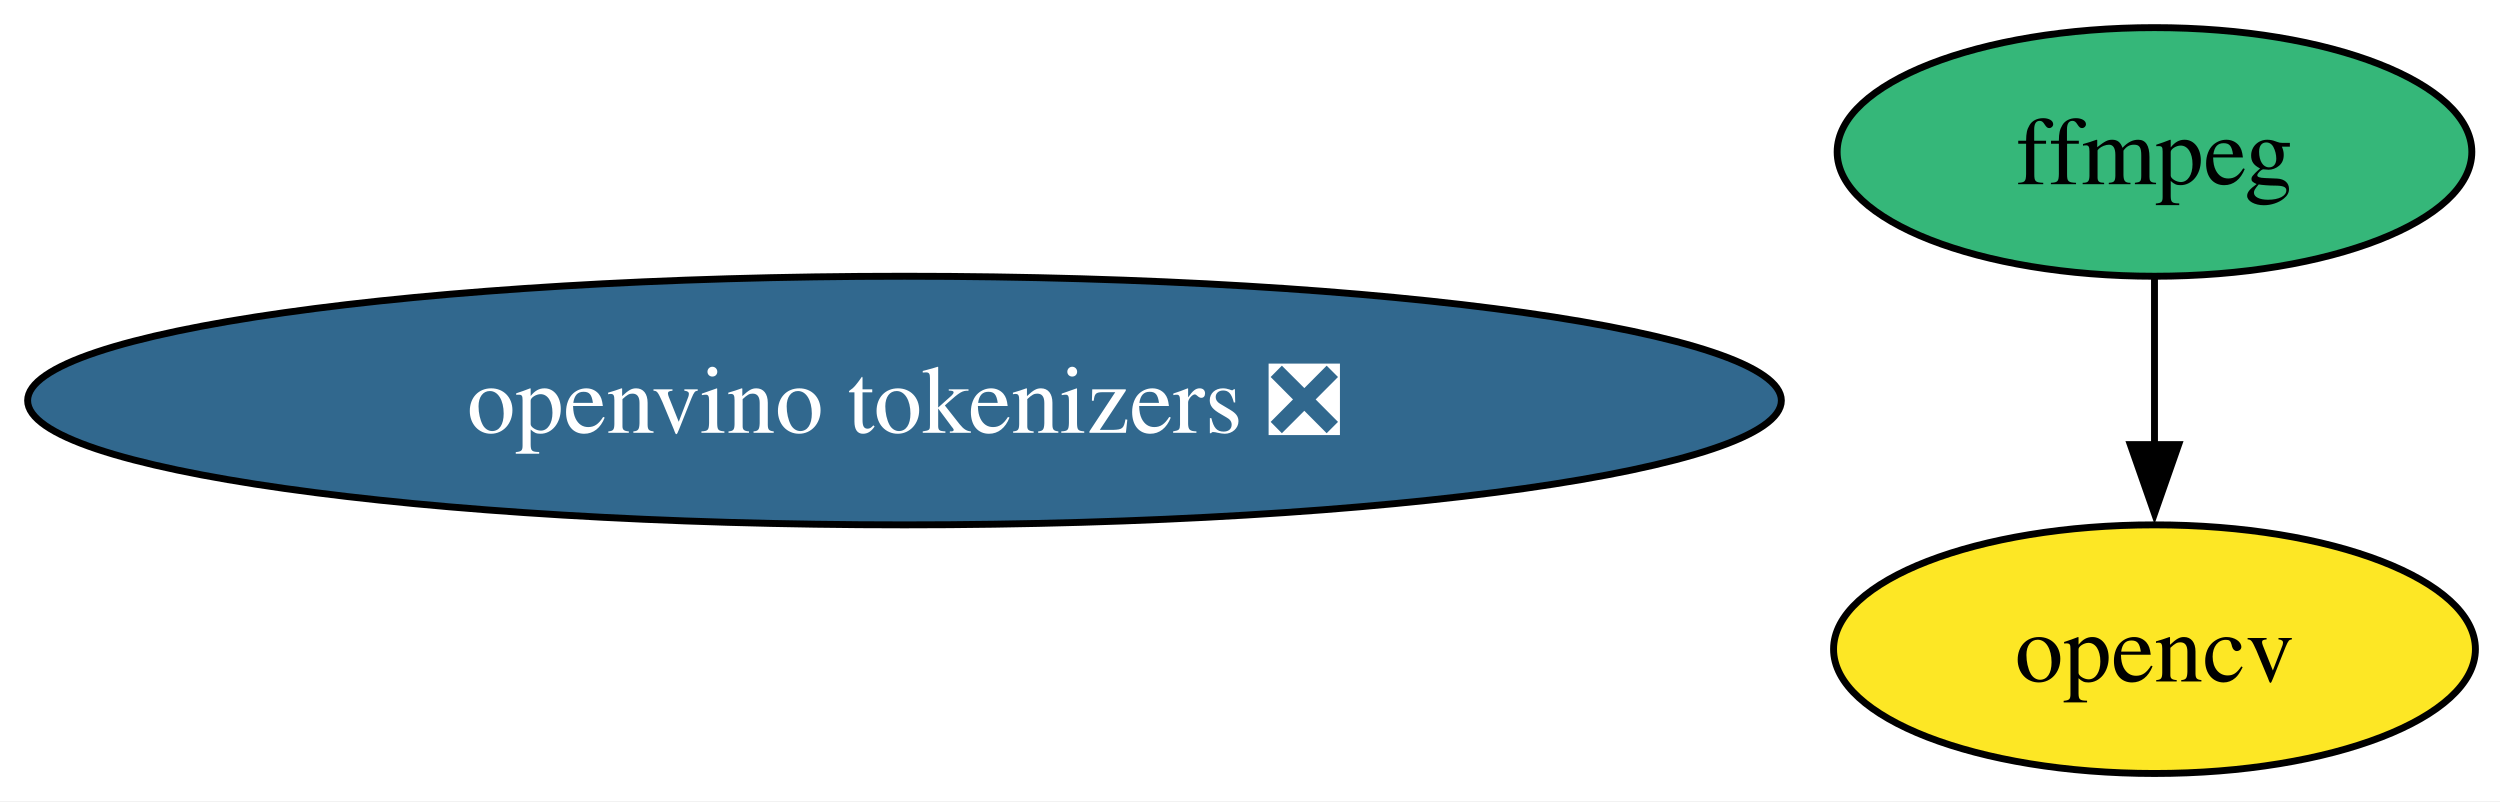
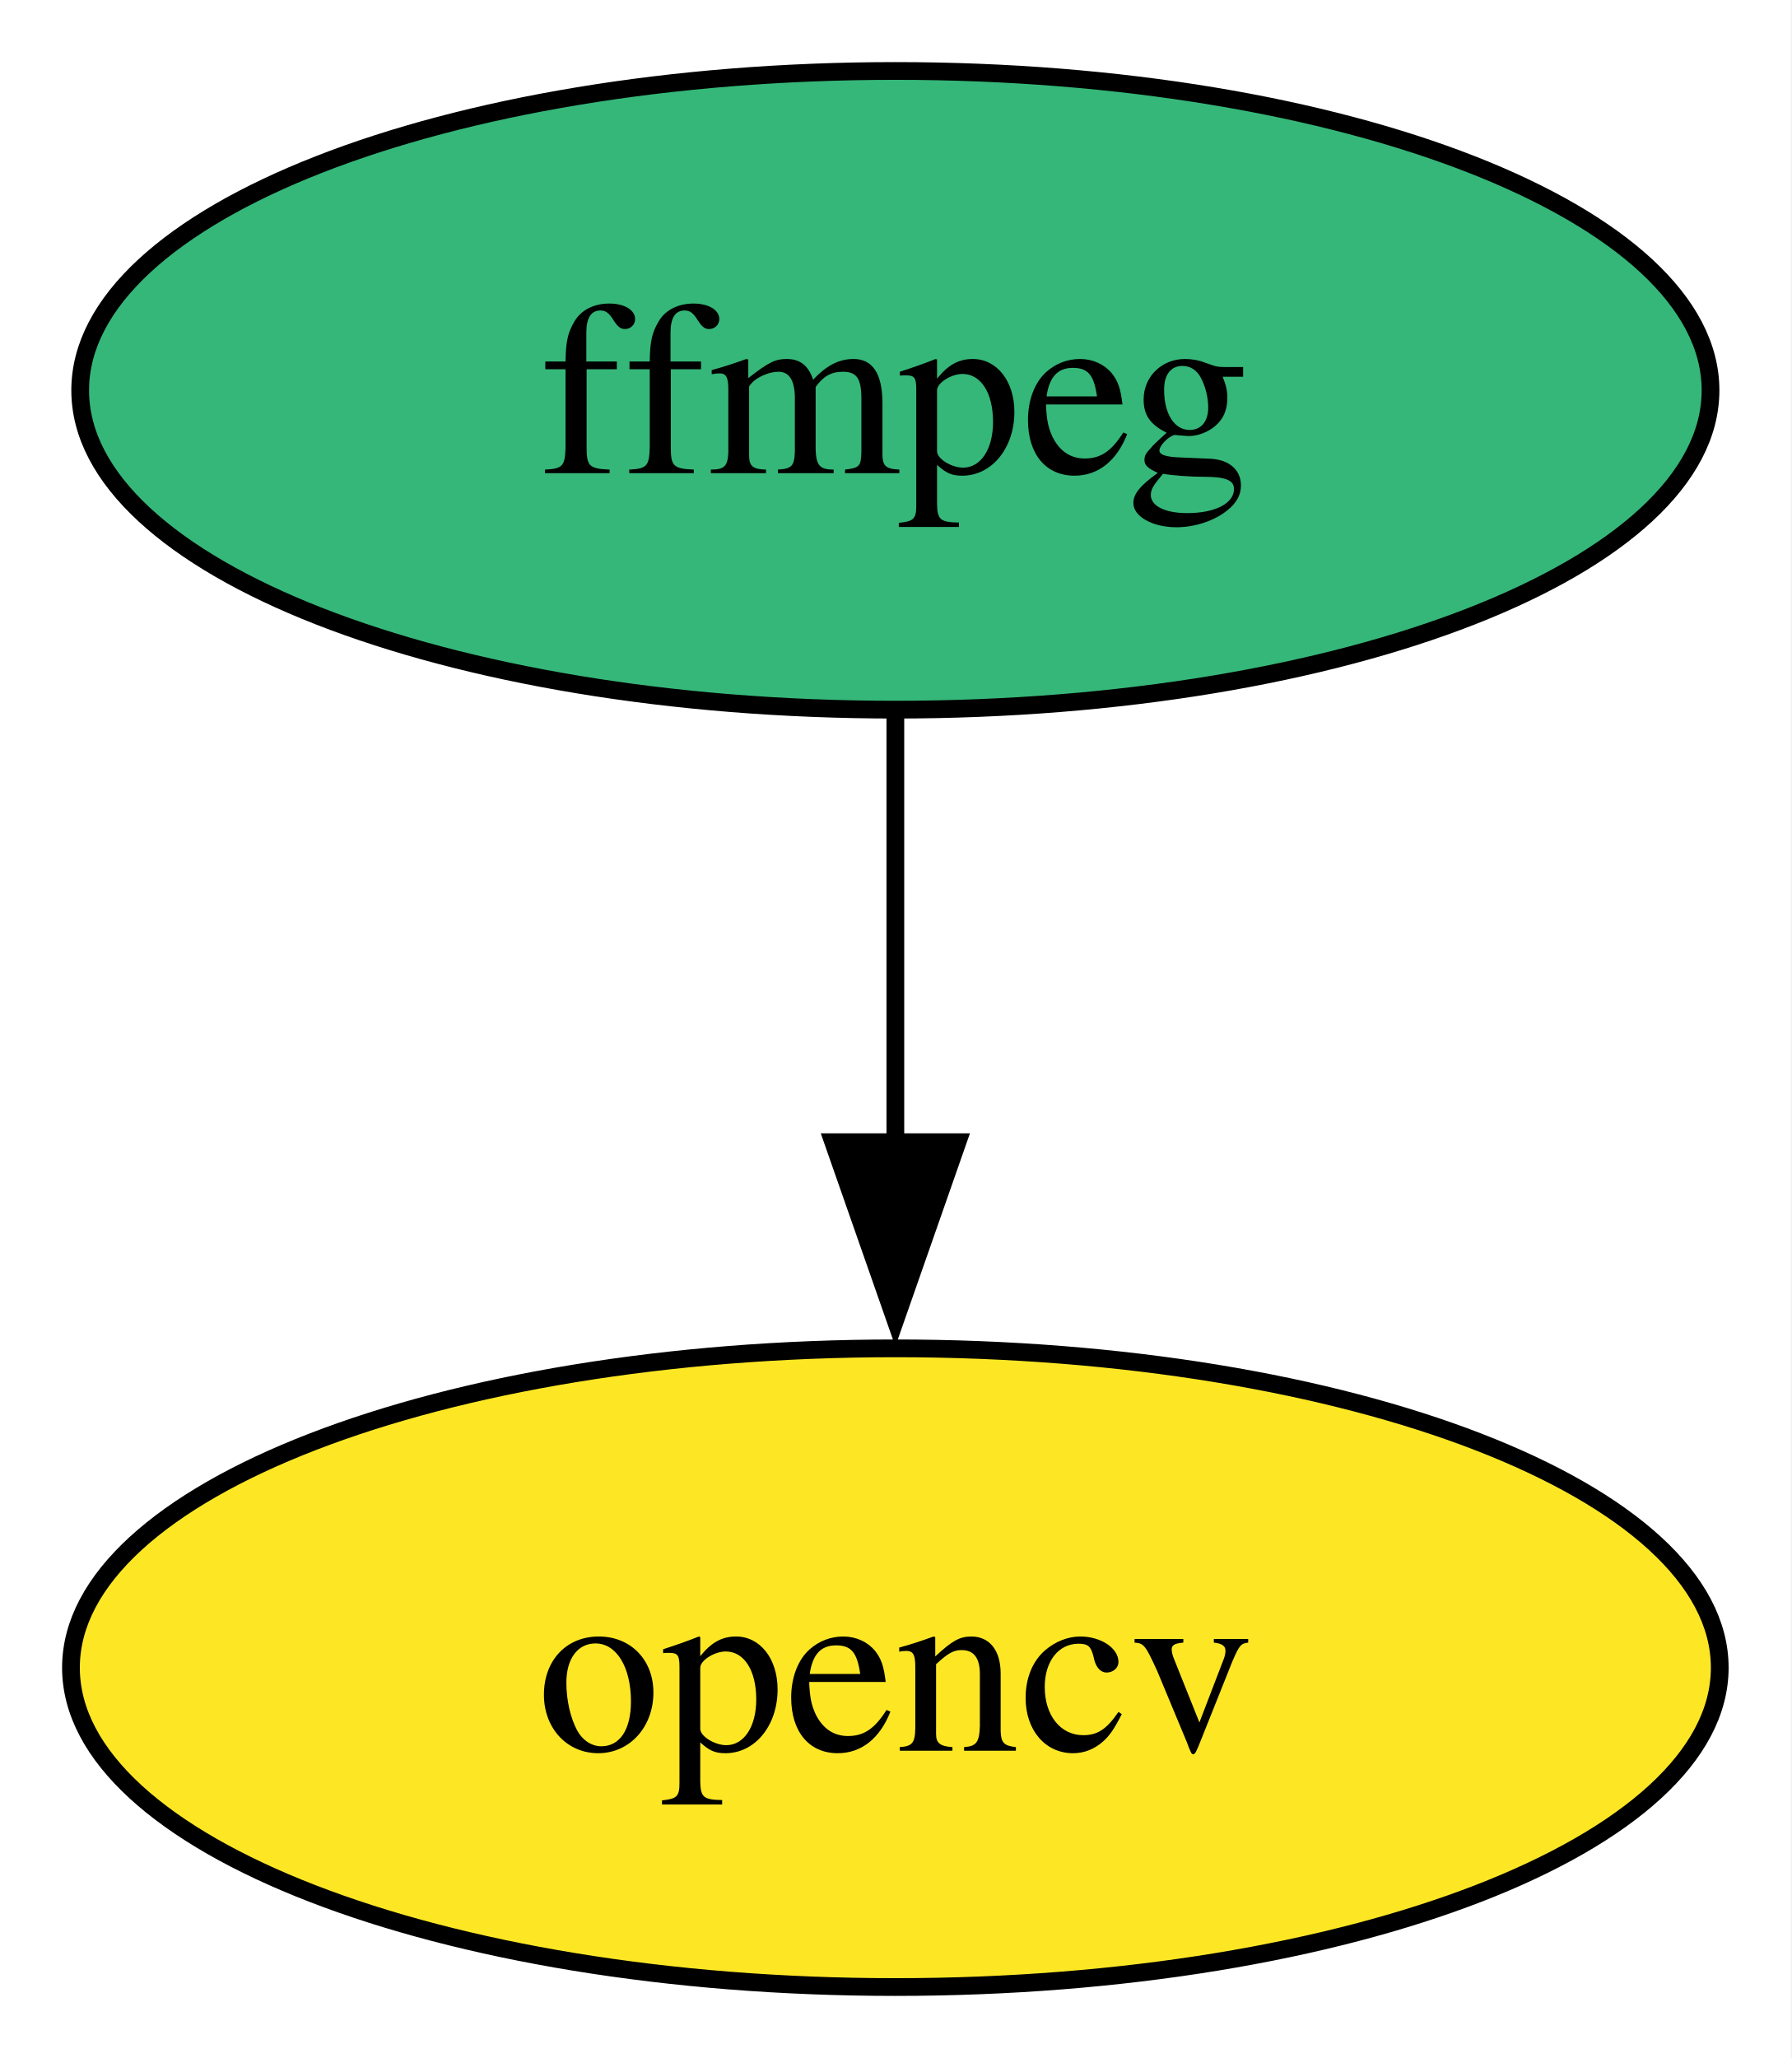
- <svg xmlns="http://www.w3.org/2000/svg" xmlns:xlink="http://www.w3.org/1999/xlink" width="362pt" height="116pt" viewBox="0.00 0.00 362.00 116.00">
+ <svg xmlns="http://www.w3.org/2000/svg" xmlns:xlink="http://www.w3.org/1999/xlink" width="101pt" height="116pt" viewBox="0.00 0.00 101.00 116.00">
  <g id="graph0" class="graph" transform="scale(1 1) rotate(0) translate(4 112)">
-     <polygon fill="white" stroke="none" points="-4,4 -4,-112 358.44,-112 358.44,4 -4,4" />
+     <polygon fill="white" stroke="none" points="-4,4 -4,-112 96.95,-112 96.95,4 -4,4" />
    <g id="node1" class="node">
      <g id="a_node1">
        <a xlink:href="https://github.com/conda-forge/ffmpeg-feedstock" xlink:title="ffmpeg">
-           <ellipse fill="#35b779" stroke="black" cx="307.97" cy="-90" rx="45.95" ry="18" />
-           <text xml:space="preserve" text-anchor="middle" x="307.97" y="-85.33" font-family="Times,serif" font-size="14.00">ffmpeg</text>
+           <ellipse fill="#35b779" stroke="black" cx="46.47" cy="-90" rx="45.95" ry="18" />
+           <text xml:space="preserve" text-anchor="middle" x="46.47" y="-85.33" font-family="Times,serif" font-size="14.00">ffmpeg</text>
        </a>
      </g>
    </g>
    <g id="node2" class="node">
      <g id="a_node2">
        <a xlink:href="https://github.com/conda-forge/opencv-feedstock" xlink:title="opencv">
-           <ellipse fill="#fde725" stroke="black" cx="307.97" cy="-18" rx="46.47" ry="18" />
-           <text xml:space="preserve" text-anchor="middle" x="307.97" y="-13.32" font-family="Times,serif" font-size="14.00">opencv</text>
+           <ellipse fill="#fde725" stroke="black" cx="46.47" cy="-18" rx="46.47" ry="18" />
+           <text xml:space="preserve" text-anchor="middle" x="46.47" y="-13.32" font-family="Times,serif" font-size="14.00">opencv</text>
        </a>
      </g>
    </g>
    <g id="edge1" class="edge">
-       <path fill="none" stroke="black" d="M307.97,-71.7C307.97,-64.41 307.97,-55.73 307.97,-47.54" />
-       <polygon fill="black" stroke="black" points="311.47,-47.62 307.97,-37.62 304.47,-47.62 311.47,-47.62" />
-     </g>
-     <g id="node3" class="node">
-       <g id="a_node3">
-         <a xlink:href="https://github.com/conda-forge/openvino-tokenizers-feedstock/pull/48" xlink:title="openvino tokenizers ❎">
-           <ellipse fill="#31688e" stroke="black" cx="126.97" cy="-54" rx="126.97" ry="18" />
-           <text xml:space="preserve" text-anchor="middle" x="126.97" y="-49.33" font-family="Times,serif" font-size="14.00" fill="white">openvino tokenizers ❎</text>
-         </a>
-       </g>
+       <path fill="none" stroke="black" d="M46.47,-71.7C46.47,-64.41 46.47,-55.73 46.47,-47.54" />
+       <polygon fill="black" stroke="black" points="49.97,-47.62 46.47,-37.62 42.97,-47.62 49.97,-47.62" />
    </g>
  </g>
</svg>
